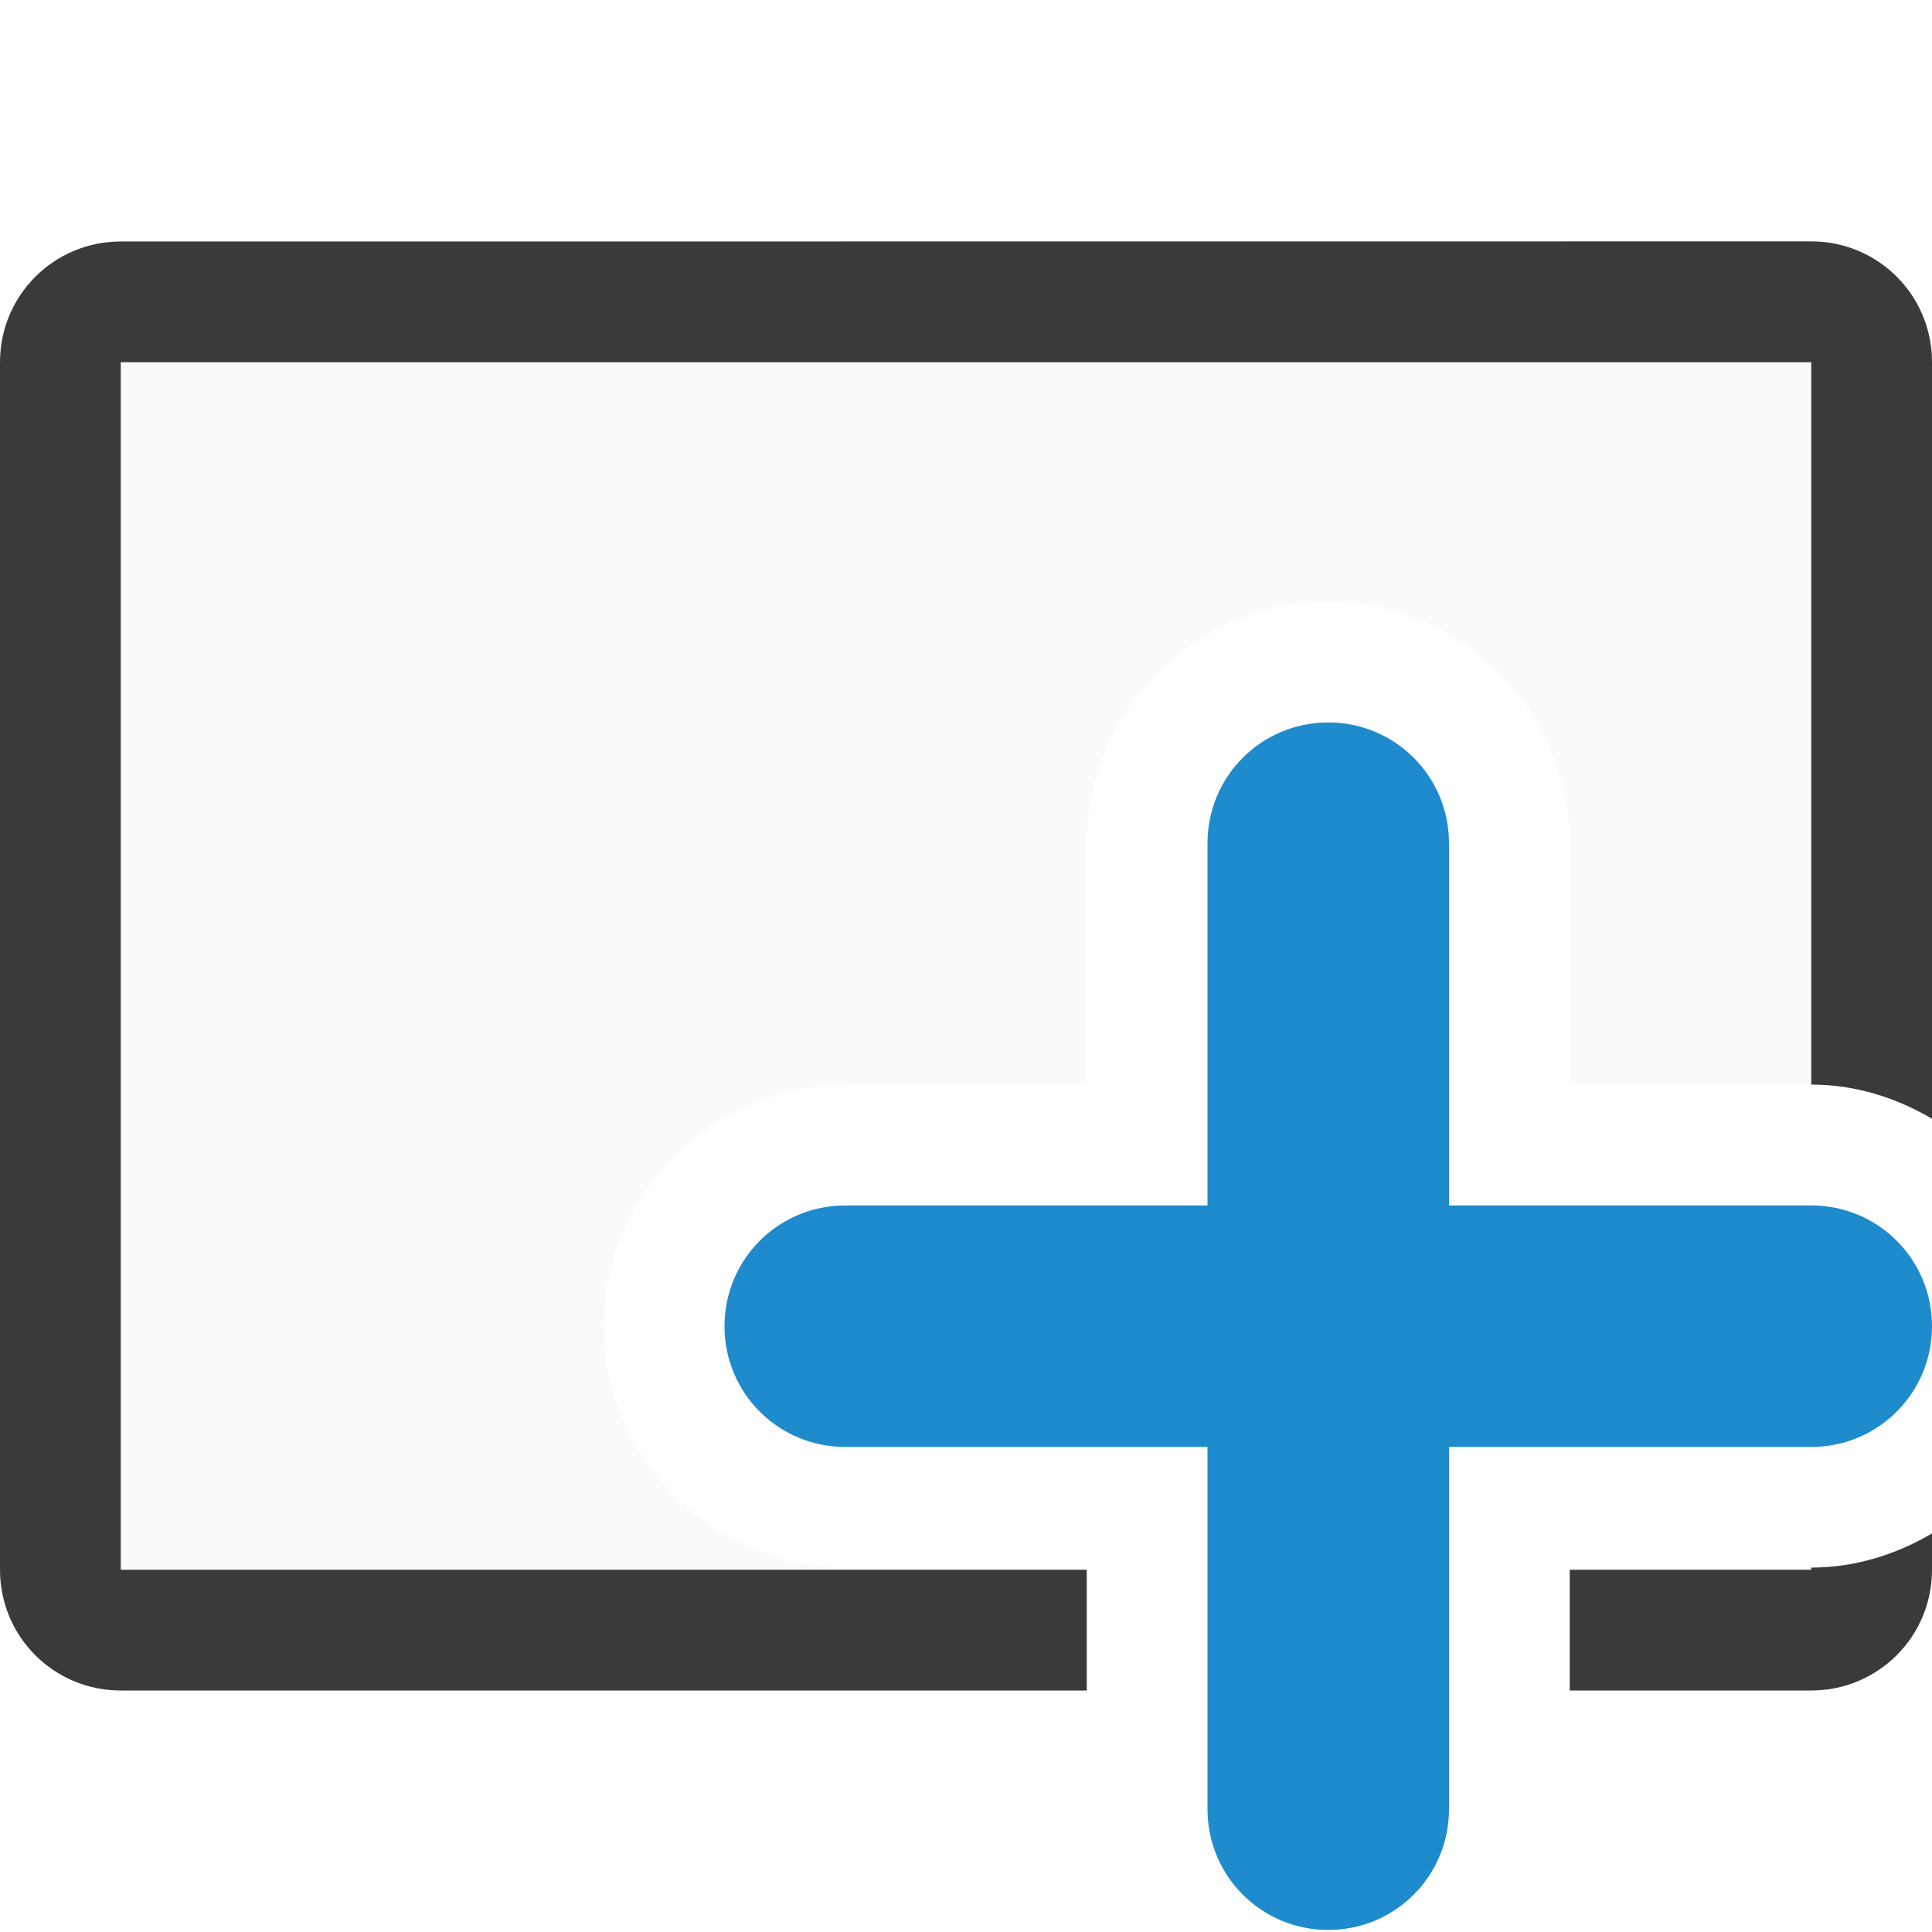
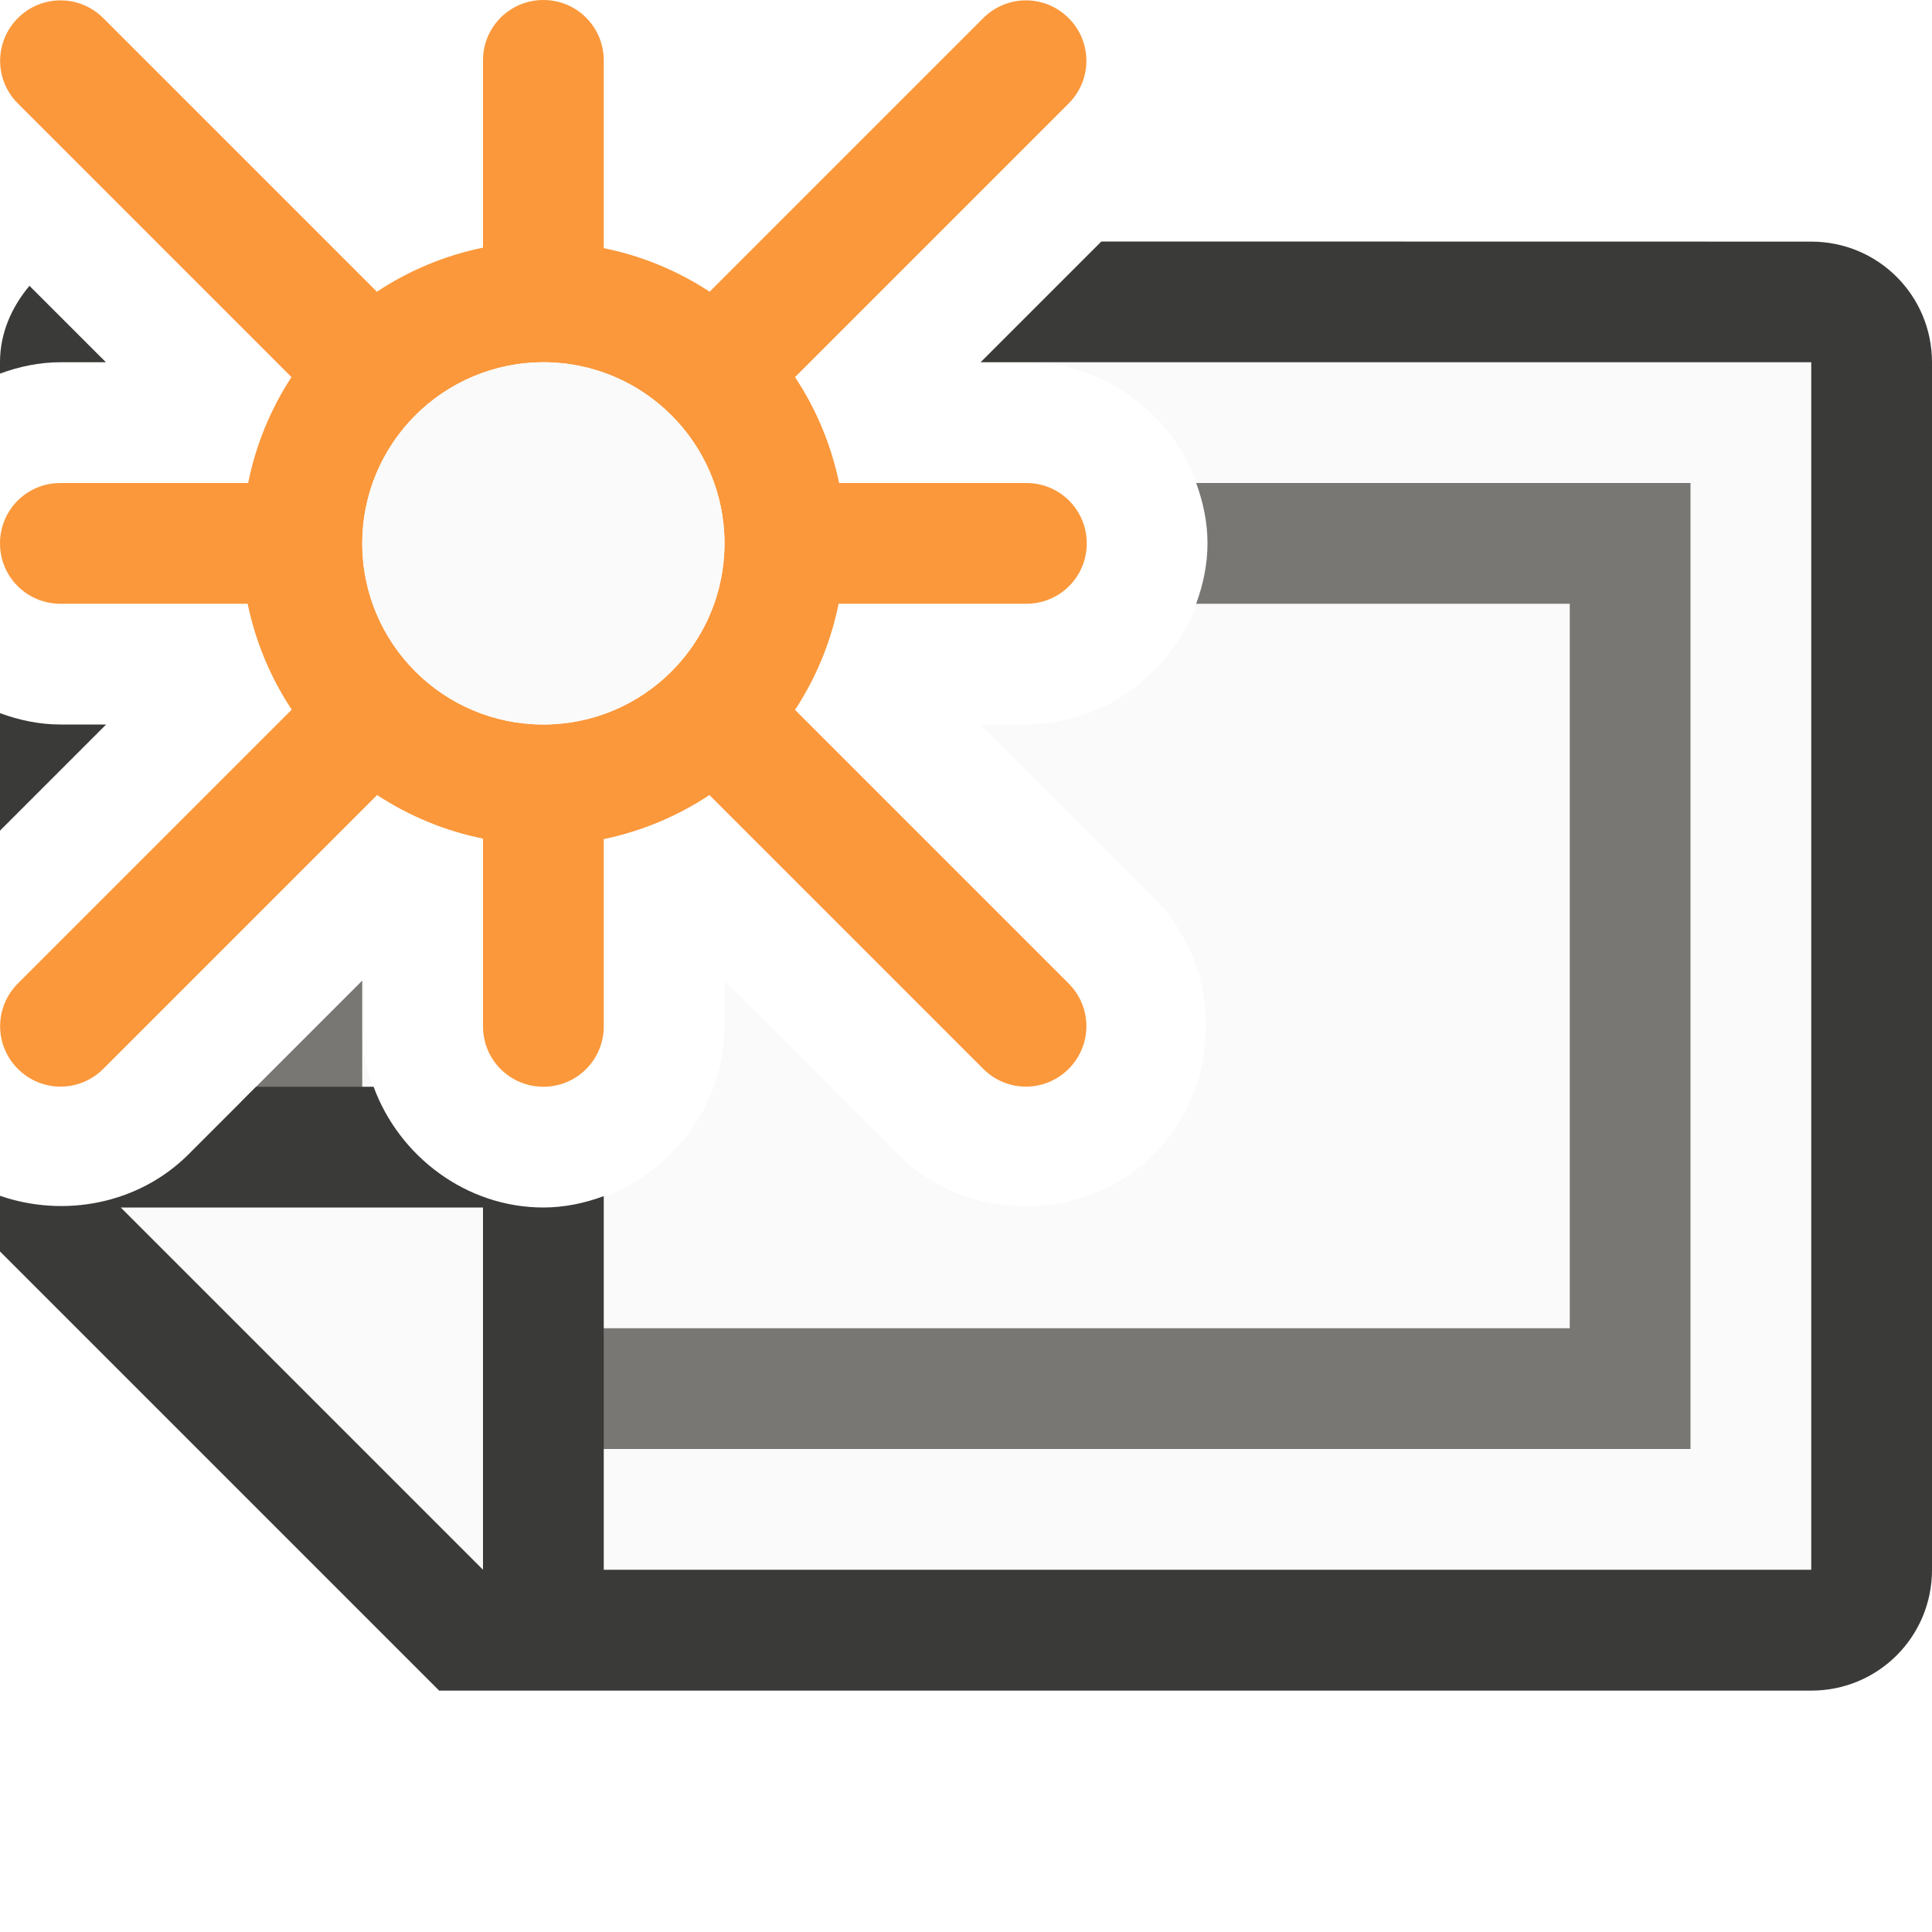
<svg xmlns="http://www.w3.org/2000/svg" viewBox="0 0 16 16">
-   <path d="m1 3v10h8v-.018h-2c-1.091 0-2-.909-2-2 0-1.091.909-2 2-2h2v-2c0-1.091.909-2 2-2 1.091 0 2 .909 2 2v2h2v-5.982zm12 9.982v.018h2v-.018z" fill="#fafafa" />
-   <path d="m1 2c-.554 0-1 .446-1 1v10c0 .554.446 1 1 1h8v-1h-8v-10h14v5.982c.364 0 .703.108 1 .283v-6.266c0-.554-.446-1-1-1zm15 10.699c-.297.175-.636.283-1 .283v.018h-2v1h2c.554 0 1-.446 1-1z" fill="#3a3a38" />
-   <path d="m11 5.983c-.554 0-1 .446-1 1v3h-3c-.554 0-1 .446-1 1s.446 1 1 1h3v3c0 .554.446 1 1 1s1-.446 1-1v-3h3c.554 0 1-.446 1-1s-.446-1-1-1h-3v-3c0-.554-.446-1-1-1z" fill="#1e8bcd" />
+ /&amp;gt;<path d="m8.5 3c.814 0 1.5.686 1.5 1.5s-.686 1.5-1.5 1.5h-.381l1.438 1.438c.575.575.575 1.546 0 2.121-.575.575-1.546.575-2.121 0l-1.436-1.436v.377c0 .814-.686 1.5-1.5 1.5s-1.5-.686-1.5-1.5v-.379l-1.438 1.438c-.162.162-.356.273-.562.344v1.076l2.422 2.021h11.578v-10z" fill="#fafafa" />
+   <path d="m9.906 4c.058.158.094.325.094.5s-.036.342-.094.5h3.094v6h-8.5v1h9 .5v-8zm-6.906 4.121-1 1v.379h1v-1z" fill="#797774" />
+   <path d="m9.121 2-1 1h.379 6.5v10h-10v-3.094c-.158.058-.325.094-.5.094-.639 0-1.195-.424-1.406-1h-.973l-.559.559c-.415.415-1.033.527-1.562.344v.461l3.637 3.637h.863 10.5c.554 0 1-.446 1-1v-10c0-.554-.446-1-1-1zm-8.877.367c-.145.173-.244.388-.244.633v.094c.158-.058.325-.094.5-.094h.377zm-.244 3.539v.973l.879-.879h-.379c-.175 0-.342-.036-.5-.094zm1 4.094h3v3z" fill="#3a3a38" />
+   <g transform="translate(1)">
+     <path d="m3.5 0c-.277 0-.5.223-.5.5v1.551a2.5 2.5 0 0 0 -.879.365l-2.266-2.266c-.196-.196-.511-.196-.707 0-.196.196-.196.511 0 .707l2.266 2.266a2.5 2.5 0 0 0 -.359.877h-1.555c-.277 0-.5.223-.5.5s.223.5.5.5h1.551a2.5 2.5 0 0 0 .365.877l-2.268 2.268c-.196.196-.196.511 0 .707.196.196.511.196.707 0l2.268-2.268a2.5 2.5 0 0 0 .877.361v1.555c0 .277.223.5.5.5s.5-.223.5-.5v-1.551a2.5 2.5 0 0 0 .875-.365l2.268 2.268c.196.196.511.196.707 0s.196-.511 0-.707l-2.266-2.266a2.5 2.5 0 0 0 .361-.879h1.555c.277 0 .5-.223.5-.5s-.223-.5-.5-.5h-1.551a2.5 2.5 0 0 0 -.365-.877l2.266-2.266c.196-.196.196-.511 0-.707-.196-.196-.511-.196-.707 0l-2.266 2.266a2.5 2.5 0 0 0 -.877-.361v-1.555c0-.277-.223-.5-.5-.5zm0 3a1.5 1.5 0 0 1 1.5 1.5 1.5 1.5 0 0 1 -1.5 1.5 1.5 1.5 0 0 1 -1.5-1.5 1.5 1.5 0 0 1 .439-1.059 1.5 1.5 0 0 1 .002-.002 1.5 1.5 0 0 1 1.059-.439z" fill="#fb983b" />
+     <circle cx="3.5" cy="4.5" fill="#fafafa" r="1.5" />
+   </g>
</svg>
